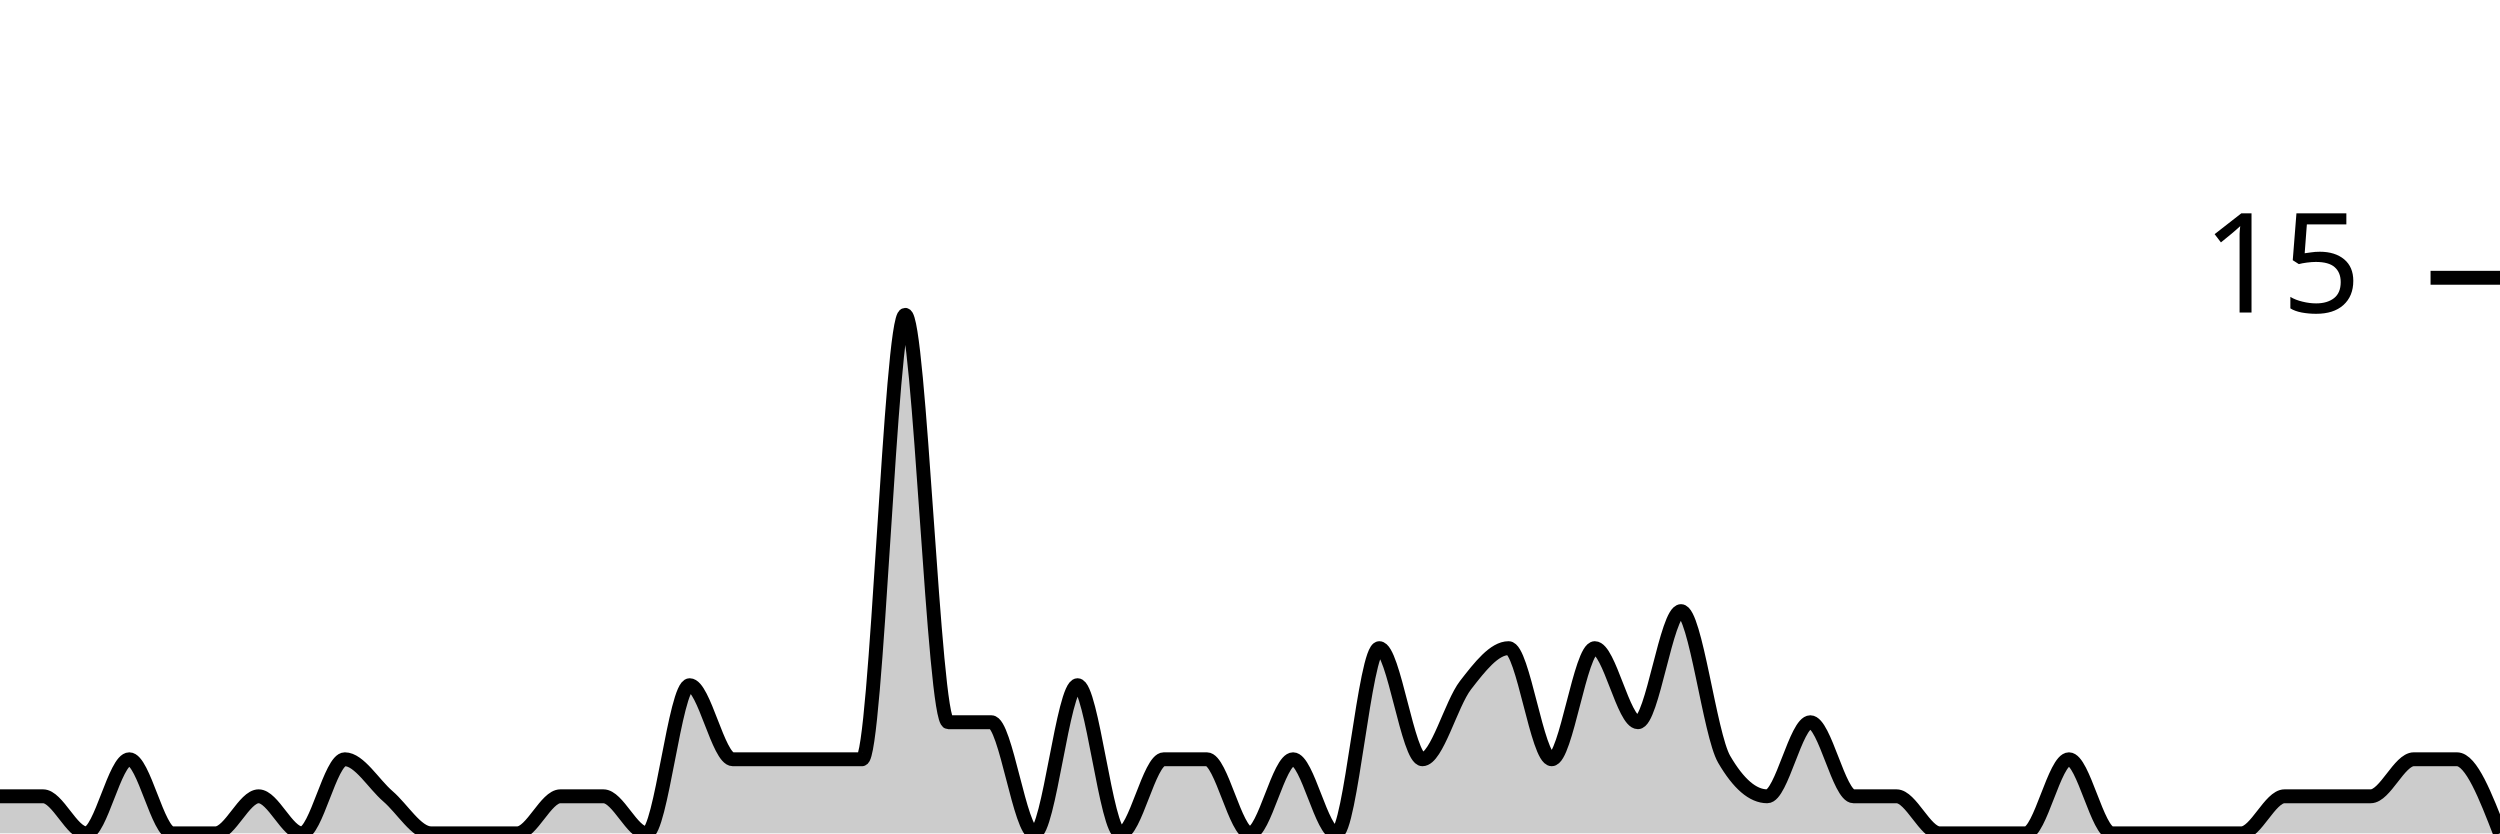
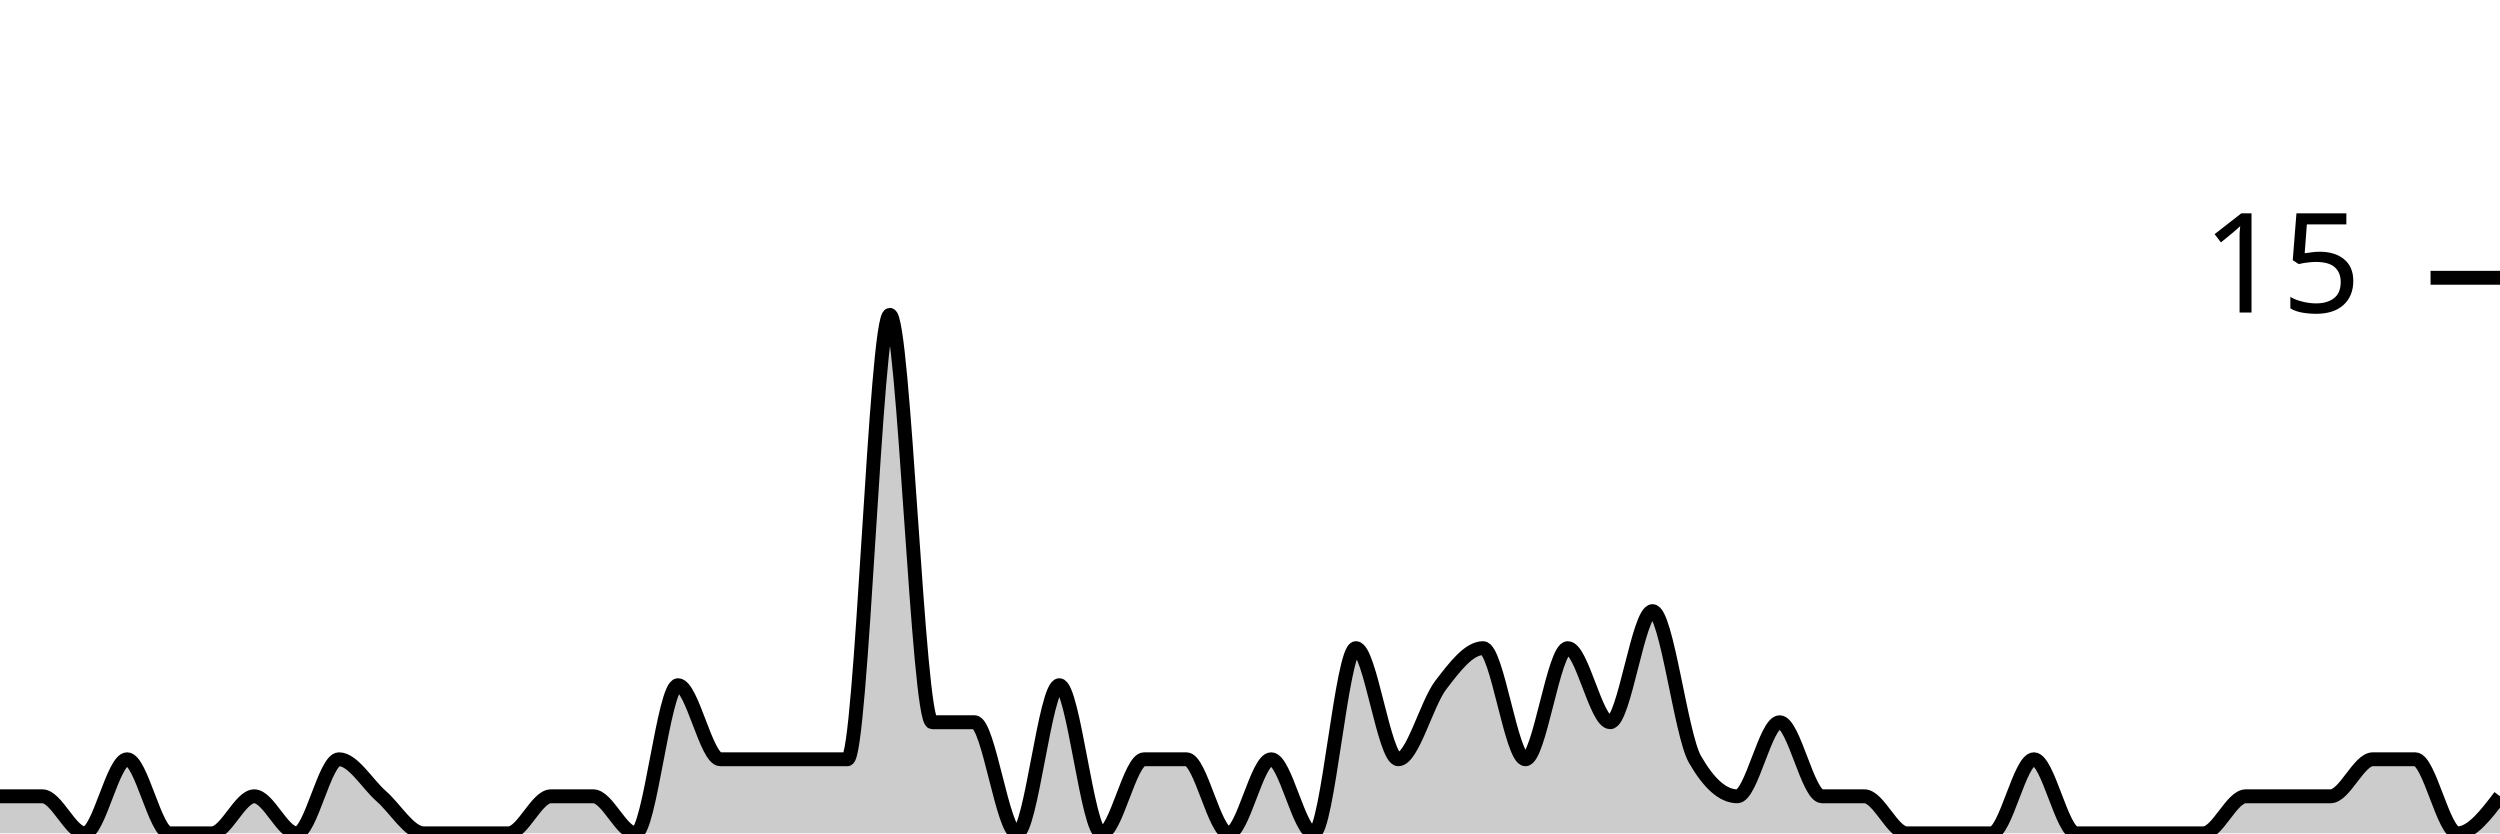
<svg xmlns="http://www.w3.org/2000/svg" viewBox="0 0 180 60">
  <g transform="translate(0,20)">
-     <path class="area" fill="rgba(0, 0, 0, 0.2)" d="M0,37.333C1.034,37.333,2.069,37.333,3.103,37.333C4.138,37.333,5.172,40,6.207,40C7.241,40,8.276,34.667,9.31,34.667C10.345,34.667,11.379,40,12.414,40C13.448,40,14.483,40,15.517,40C16.552,40,17.586,37.333,18.621,37.333C19.655,37.333,20.69,40,21.724,40C22.759,40,23.793,34.667,24.828,34.667C25.862,34.667,26.897,36.444,27.931,37.333C28.966,38.222,30,40,31.034,40C32.069,40,33.103,40,34.138,40C35.172,40,36.207,40,37.241,40C38.276,40,39.31,37.333,40.345,37.333C41.379,37.333,42.414,37.333,43.448,37.333C44.483,37.333,45.517,40,46.552,40C47.586,40,48.621,29.333,49.655,29.333C50.69,29.333,51.724,34.667,52.759,34.667C53.793,34.667,54.828,34.667,55.862,34.667C56.897,34.667,57.931,34.667,58.966,34.667C60,34.667,61.034,34.667,62.069,34.667C63.103,34.667,64.138,2.667,65.172,2.667C66.207,2.667,67.241,32,68.276,32C69.31,32,70.345,32,71.379,32C72.414,32,73.448,40,74.483,40C75.517,40,76.552,29.333,77.586,29.333C78.621,29.333,79.655,40,80.69,40C81.724,40,82.759,34.667,83.793,34.667C84.828,34.667,85.862,34.667,86.897,34.667C87.931,34.667,88.966,40,90,40C91.034,40,92.069,34.667,93.103,34.667C94.138,34.667,95.172,40,96.207,40C97.241,40,98.276,26.667,99.31,26.667C100.345,26.667,101.379,34.667,102.414,34.667C103.448,34.667,104.483,30.667,105.517,29.333C106.552,28,107.586,26.667,108.621,26.667C109.655,26.667,110.69,34.667,111.724,34.667C112.759,34.667,113.793,26.667,114.828,26.667C115.862,26.667,116.897,32,117.931,32C118.966,32,120,24,121.034,24C122.069,24,123.103,32.889,124.138,34.667C125.172,36.444,126.207,37.333,127.241,37.333C128.276,37.333,129.31,32,130.345,32C131.379,32,132.414,37.333,133.448,37.333C134.483,37.333,135.517,37.333,136.552,37.333C137.586,37.333,138.621,40,139.655,40C140.69,40,141.724,40,142.759,40C143.793,40,144.828,40,145.862,40C146.897,40,147.931,34.667,148.966,34.667C150,34.667,151.034,40,152.069,40C153.103,40,154.138,40,155.172,40C156.207,40,157.241,40,158.276,40C159.31,40,160.345,40,161.379,40C162.414,40,163.448,37.333,164.483,37.333C165.517,37.333,166.552,37.333,167.586,37.333C168.621,37.333,169.655,37.333,170.69,37.333C171.724,37.333,172.759,34.667,173.793,34.667C174.828,34.667,175.862,34.667,176.897,34.667C177.931,34.667,178.966,37.333,180,40L180,40C178.966,40,177.931,40,176.897,40C175.862,40,174.828,40,173.793,40C172.759,40,171.724,40,170.69,40C169.655,40,168.621,40,167.586,40C166.552,40,165.517,40,164.483,40C163.448,40,162.414,40,161.379,40C160.345,40,159.31,40,158.276,40C157.241,40,156.207,40,155.172,40C154.138,40,153.103,40,152.069,40C151.034,40,150,40,148.966,40C147.931,40,146.897,40,145.862,40C144.828,40,143.793,40,142.759,40C141.724,40,140.69,40,139.655,40C138.621,40,137.586,40,136.552,40C135.517,40,134.483,40,133.448,40C132.414,40,131.379,40,130.345,40C129.31,40,128.276,40,127.241,40C126.207,40,125.172,40,124.138,40C123.103,40,122.069,40,121.034,40C120,40,118.966,40,117.931,40C116.897,40,115.862,40,114.828,40C113.793,40,112.759,40,111.724,40C110.69,40,109.655,40,108.621,40C107.586,40,106.552,40,105.517,40C104.483,40,103.448,40,102.414,40C101.379,40,100.345,40,99.31,40C98.276,40,97.241,40,96.207,40C95.172,40,94.138,40,93.103,40C92.069,40,91.034,40,90,40C88.966,40,87.931,40,86.897,40C85.862,40,84.828,40,83.793,40C82.759,40,81.724,40,80.69,40C79.655,40,78.621,40,77.586,40C76.552,40,75.517,40,74.483,40C73.448,40,72.414,40,71.379,40C70.345,40,69.31,40,68.276,40C67.241,40,66.207,40,65.172,40C64.138,40,63.103,40,62.069,40C61.034,40,60,40,58.966,40C57.931,40,56.897,40,55.862,40C54.828,40,53.793,40,52.759,40C51.724,40,50.69,40,49.655,40C48.621,40,47.586,40,46.552,40C45.517,40,44.483,40,43.448,40C42.414,40,41.379,40,40.345,40C39.31,40,38.276,40,37.241,40C36.207,40,35.172,40,34.138,40C33.103,40,32.069,40,31.034,40C30,40,28.966,40,27.931,40C26.897,40,25.862,40,24.828,40C23.793,40,22.759,40,21.724,40C20.69,40,19.655,40,18.621,40C17.586,40,16.552,40,15.517,40C14.483,40,13.448,40,12.414,40C11.379,40,10.345,40,9.31,40C8.276,40,7.241,40,6.207,40C5.172,40,4.138,40,3.103,40C2.069,40,1.034,40,0,40Z" />
-     <path class="line" stroke="black" fill="none" d="M0,37.333C1.034,37.333,2.069,37.333,3.103,37.333C4.138,37.333,5.172,40,6.207,40C7.241,40,8.276,34.667,9.31,34.667C10.345,34.667,11.379,40,12.414,40C13.448,40,14.483,40,15.517,40C16.552,40,17.586,37.333,18.621,37.333C19.655,37.333,20.69,40,21.724,40C22.759,40,23.793,34.667,24.828,34.667C25.862,34.667,26.897,36.444,27.931,37.333C28.966,38.222,30,40,31.034,40C32.069,40,33.103,40,34.138,40C35.172,40,36.207,40,37.241,40C38.276,40,39.31,37.333,40.345,37.333C41.379,37.333,42.414,37.333,43.448,37.333C44.483,37.333,45.517,40,46.552,40C47.586,40,48.621,29.333,49.655,29.333C50.69,29.333,51.724,34.667,52.759,34.667C53.793,34.667,54.828,34.667,55.862,34.667C56.897,34.667,57.931,34.667,58.966,34.667C60,34.667,61.034,34.667,62.069,34.667C63.103,34.667,64.138,2.667,65.172,2.667C66.207,2.667,67.241,32,68.276,32C69.31,32,70.345,32,71.379,32C72.414,32,73.448,40,74.483,40C75.517,40,76.552,29.333,77.586,29.333C78.621,29.333,79.655,40,80.69,40C81.724,40,82.759,34.667,83.793,34.667C84.828,34.667,85.862,34.667,86.897,34.667C87.931,34.667,88.966,40,90,40C91.034,40,92.069,34.667,93.103,34.667C94.138,34.667,95.172,40,96.207,40C97.241,40,98.276,26.667,99.31,26.667C100.345,26.667,101.379,34.667,102.414,34.667C103.448,34.667,104.483,30.667,105.517,29.333C106.552,28,107.586,26.667,108.621,26.667C109.655,26.667,110.69,34.667,111.724,34.667C112.759,34.667,113.793,26.667,114.828,26.667C115.862,26.667,116.897,32,117.931,32C118.966,32,120,24,121.034,24C122.069,24,123.103,32.889,124.138,34.667C125.172,36.444,126.207,37.333,127.241,37.333C128.276,37.333,129.31,32,130.345,32C131.379,32,132.414,37.333,133.448,37.333C134.483,37.333,135.517,37.333,136.552,37.333C137.586,37.333,138.621,40,139.655,40C140.69,40,141.724,40,142.759,40C143.793,40,144.828,40,145.862,40C146.897,40,147.931,34.667,148.966,34.667C150,34.667,151.034,40,152.069,40C153.103,40,154.138,40,155.172,40C156.207,40,157.241,40,158.276,40C159.31,40,160.345,40,161.379,40C162.414,40,163.448,37.333,164.483,37.333C165.517,37.333,166.552,37.333,167.586,37.333C168.621,37.333,169.655,37.333,170.69,37.333C171.724,37.333,172.759,34.667,173.793,34.667C174.828,34.667,175.862,34.667,176.897,34.667C177.931,34.667,178.966,37.333,180,40" />
+     <path class="area" fill="rgba(0, 0, 0, 0.2)" d="M0,37.333C1.017,37.333,2.034,37.333,3.051,37.333C4.068,37.333,5.085,40,6.102,40C7.119,40,8.136,34.667,9.153,34.667C10.169,34.667,11.186,40,12.203,40C13.22,40,14.237,40,15.254,40C16.271,40,17.288,37.333,18.305,37.333C19.322,37.333,20.339,40,21.356,40C22.373,40,23.39,34.667,24.407,34.667C25.424,34.667,26.441,36.444,27.458,37.333C28.475,38.222,29.492,40,30.508,40C31.525,40,32.542,40,33.559,40C34.576,40,35.593,40,36.61,40C37.627,40,38.644,37.333,39.661,37.333C40.678,37.333,41.695,37.333,42.712,37.333C43.729,37.333,44.746,40,45.763,40C46.78,40,47.797,29.333,48.814,29.333C49.831,29.333,50.847,34.667,51.864,34.667C52.881,34.667,53.898,34.667,54.915,34.667C55.932,34.667,56.949,34.667,57.966,34.667C58.983,34.667,60,34.667,61.017,34.667C62.034,34.667,63.051,2.667,64.068,2.667C65.085,2.667,66.102,32,67.119,32C68.136,32,69.153,32,70.169,32C71.186,32,72.203,40,73.22,40C74.237,40,75.254,29.333,76.271,29.333C77.288,29.333,78.305,40,79.322,40C80.339,40,81.356,34.667,82.373,34.667C83.39,34.667,84.407,34.667,85.424,34.667C86.441,34.667,87.458,40,88.475,40C89.492,40,90.508,34.667,91.525,34.667C92.542,34.667,93.559,40,94.576,40C95.593,40,96.61,26.667,97.627,26.667C98.644,26.667,99.661,34.667,100.678,34.667C101.695,34.667,102.712,30.667,103.729,29.333C104.746,28,105.763,26.667,106.78,26.667C107.797,26.667,108.814,34.667,109.831,34.667C110.847,34.667,111.864,26.667,112.881,26.667C113.898,26.667,114.915,32,115.932,32C116.949,32,117.966,24,118.983,24C120,24,121.017,32.889,122.034,34.667C123.051,36.444,124.068,37.333,125.085,37.333C126.102,37.333,127.119,32,128.136,32C129.153,32,130.169,37.333,131.186,37.333C132.203,37.333,133.22,37.333,134.237,37.333C135.254,37.333,136.271,40,137.288,40C138.305,40,139.322,40,140.339,40C141.356,40,142.373,40,143.39,40C144.407,40,145.424,34.667,146.441,34.667C147.458,34.667,148.475,40,149.492,40C150.508,40,151.525,40,152.542,40C153.559,40,154.576,40,155.593,40C156.61,40,157.627,40,158.644,40C159.661,40,160.678,37.333,161.695,37.333C162.712,37.333,163.729,37.333,164.746,37.333C165.763,37.333,166.78,37.333,167.797,37.333C168.814,37.333,169.831,34.667,170.847,34.667C171.864,34.667,172.881,34.667,173.898,34.667C174.915,34.667,175.932,40,176.949,40C177.966,40,178.983,38.667,180,37.333L180,40C178.983,40,177.966,40,176.949,40C175.932,40,174.915,40,173.898,40C172.881,40,171.864,40,170.847,40C169.831,40,168.814,40,167.797,40C166.78,40,165.763,40,164.746,40C163.729,40,162.712,40,161.695,40C160.678,40,159.661,40,158.644,40C157.627,40,156.61,40,155.593,40C154.576,40,153.559,40,152.542,40C151.525,40,150.508,40,149.492,40C148.475,40,147.458,40,146.441,40C145.424,40,144.407,40,143.39,40C142.373,40,141.356,40,140.339,40C139.322,40,138.305,40,137.288,40C136.271,40,135.254,40,134.237,40C133.22,40,132.203,40,131.186,40C130.169,40,129.153,40,128.136,40C127.119,40,126.102,40,125.085,40C124.068,40,123.051,40,122.034,40C121.017,40,120,40,118.983,40C117.966,40,116.949,40,115.932,40C114.915,40,113.898,40,112.881,40C111.864,40,110.847,40,109.831,40C108.814,40,107.797,40,106.78,40C105.763,40,104.746,40,103.729,40C102.712,40,101.695,40,100.678,40C99.661,40,98.644,40,97.627,40C96.61,40,95.593,40,94.576,40C93.559,40,92.542,40,91.525,40C90.508,40,89.492,40,88.475,40C87.458,40,86.441,40,85.424,40C84.407,40,83.39,40,82.373,40C81.356,40,80.339,40,79.322,40C78.305,40,77.288,40,76.271,40C75.254,40,74.237,40,73.22,40C72.203,40,71.186,40,70.169,40C69.153,40,68.136,40,67.119,40C66.102,40,65.085,40,64.068,40C63.051,40,62.034,40,61.017,40C60,40,58.983,40,57.966,40C56.949,40,55.932,40,54.915,40C53.898,40,52.881,40,51.864,40C50.847,40,49.831,40,48.814,40C47.797,40,46.78,40,45.763,40C44.746,40,43.729,40,42.712,40C41.695,40,40.678,40,39.661,40C38.644,40,37.627,40,36.61,40C35.593,40,34.576,40,33.559,40C32.542,40,31.525,40,30.508,40C29.492,40,28.475,40,27.458,40C26.441,40,25.424,40,24.407,40C23.39,40,22.373,40,21.356,40C20.339,40,19.322,40,18.305,40C17.288,40,16.271,40,15.254,40C14.237,40,13.22,40,12.203,40C11.186,40,10.169,40,9.153,40C8.136,40,7.119,40,6.102,40C5.085,40,4.068,40,3.051,40C2.034,40,1.017,40,0,40Z" />
+     <path class="line" stroke="black" fill="none" d="M0,37.333C1.017,37.333,2.034,37.333,3.051,37.333C4.068,37.333,5.085,40,6.102,40C7.119,40,8.136,34.667,9.153,34.667C10.169,34.667,11.186,40,12.203,40C13.22,40,14.237,40,15.254,40C16.271,40,17.288,37.333,18.305,37.333C19.322,37.333,20.339,40,21.356,40C22.373,40,23.39,34.667,24.407,34.667C25.424,34.667,26.441,36.444,27.458,37.333C28.475,38.222,29.492,40,30.508,40C31.525,40,32.542,40,33.559,40C34.576,40,35.593,40,36.61,40C37.627,40,38.644,37.333,39.661,37.333C40.678,37.333,41.695,37.333,42.712,37.333C43.729,37.333,44.746,40,45.763,40C46.78,40,47.797,29.333,48.814,29.333C49.831,29.333,50.847,34.667,51.864,34.667C52.881,34.667,53.898,34.667,54.915,34.667C55.932,34.667,56.949,34.667,57.966,34.667C58.983,34.667,60,34.667,61.017,34.667C62.034,34.667,63.051,2.667,64.068,2.667C65.085,2.667,66.102,32,67.119,32C68.136,32,69.153,32,70.169,32C71.186,32,72.203,40,73.22,40C74.237,40,75.254,29.333,76.271,29.333C77.288,29.333,78.305,40,79.322,40C80.339,40,81.356,34.667,82.373,34.667C83.39,34.667,84.407,34.667,85.424,34.667C86.441,34.667,87.458,40,88.475,40C89.492,40,90.508,34.667,91.525,34.667C92.542,34.667,93.559,40,94.576,40C95.593,40,96.61,26.667,97.627,26.667C98.644,26.667,99.661,34.667,100.678,34.667C101.695,34.667,102.712,30.667,103.729,29.333C104.746,28,105.763,26.667,106.78,26.667C107.797,26.667,108.814,34.667,109.831,34.667C110.847,34.667,111.864,26.667,112.881,26.667C113.898,26.667,114.915,32,115.932,32C116.949,32,117.966,24,118.983,24C120,24,121.017,32.889,122.034,34.667C123.051,36.444,124.068,37.333,125.085,37.333C126.102,37.333,127.119,32,128.136,32C129.153,32,130.169,37.333,131.186,37.333C132.203,37.333,133.22,37.333,134.237,37.333C135.254,37.333,136.271,40,137.288,40C138.305,40,139.322,40,140.339,40C141.356,40,142.373,40,143.39,40C144.407,40,145.424,34.667,146.441,34.667C147.458,34.667,148.475,40,149.492,40C150.508,40,151.525,40,152.542,40C153.559,40,154.576,40,155.593,40C156.61,40,157.627,40,158.644,40C159.661,40,160.678,37.333,161.695,37.333C162.712,37.333,163.729,37.333,164.746,37.333C165.763,37.333,166.78,37.333,167.797,37.333C168.814,37.333,169.831,34.667,170.847,34.667C171.864,34.667,172.881,34.667,173.898,34.667C174.915,34.667,175.932,40,176.949,40C177.966,40,178.983,38.667,180,37.333" />
    <path class="axis-ceiling" stroke-width="1" stroke="black" fill="none" d="M175,0L180,0" />
    <text class="axis-ceiling-label" font-family="sans-serif" text-anchor="end" font-size="10px" x="170" y="2.5">15</text>
  </g>
</svg>
